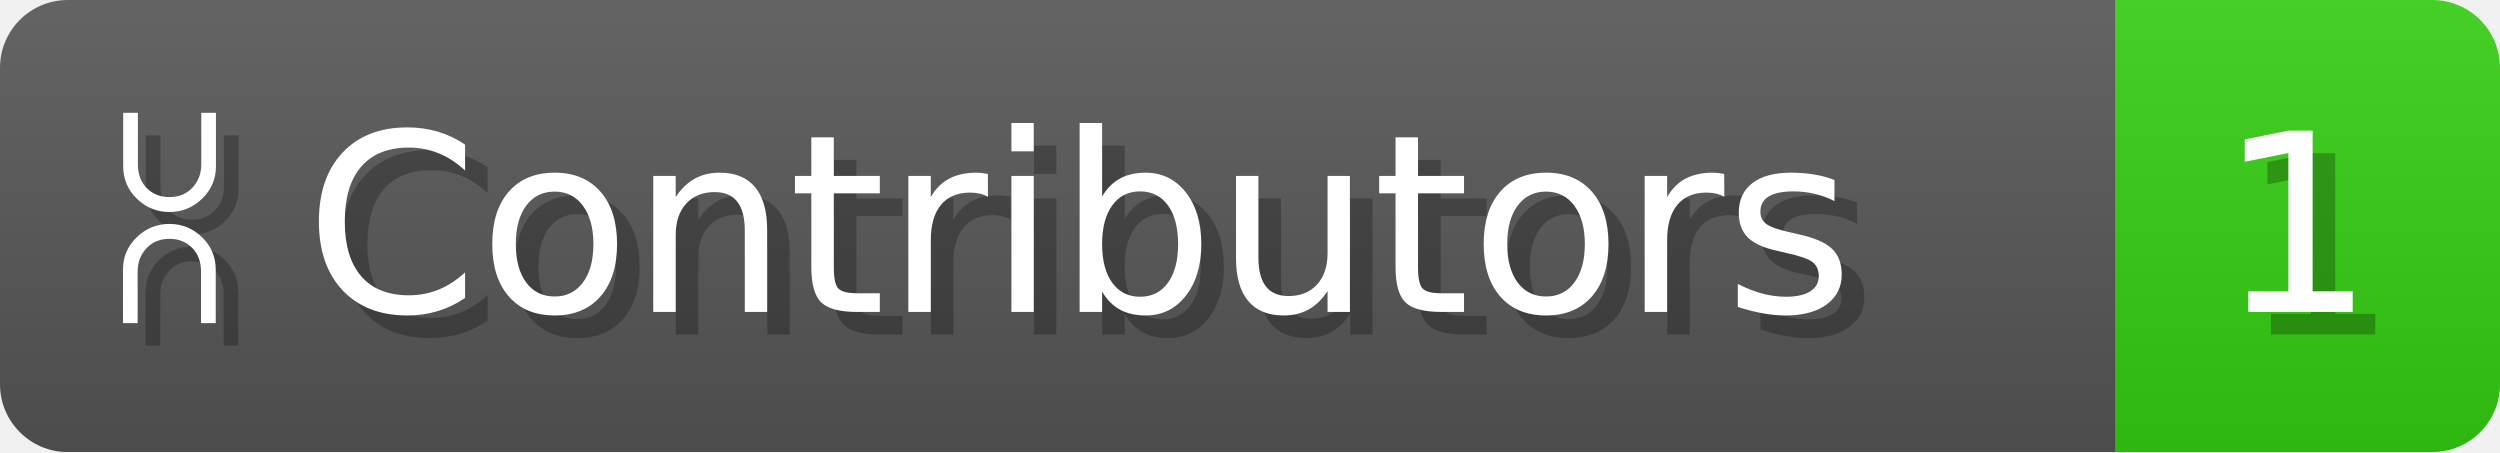
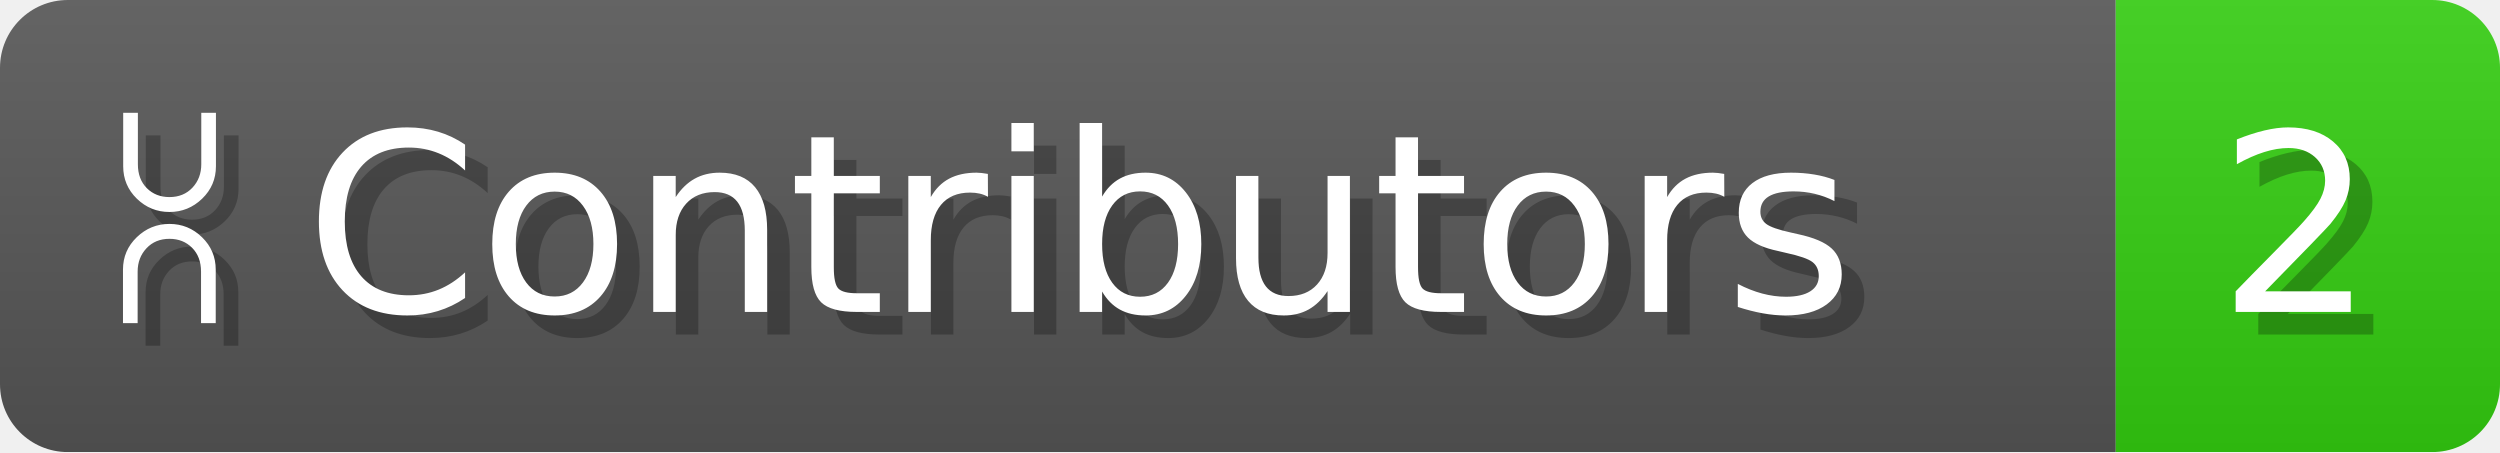
- <svg xmlns="http://www.w3.org/2000/svg" width="110.6" height="20" viewBox="0 0 1106 200" role="img" aria-label="⩆ Contributors: 1">
+ <svg xmlns="http://www.w3.org/2000/svg" width="110.6" height="20" viewBox="0 0 1106 200" role="img" aria-label="⩆ Contributors: 2">
  <linearGradient id="a" x2="0" y2="100%">
    <stop offset="0" stop-opacity=".1" stop-color="#EEE" />
    <stop offset="1" stop-opacity=".1" />
  </linearGradient>
  <mask id="m">
    <rect width="1106" height="200" rx="30" fill="#FFF" />
  </mask>
  <g mask="url(#m)">
    <rect width="936" height="200" fill="#555" />
    <rect width="170" height="200" fill="#3C1" x="936" />
    <rect width="1106" height="200" fill="url(#a)" />
  </g>
  <g aria-hidden="true" fill="#fff" text-anchor="start" font-family="Verdana,DejaVu Sans,sans-serif" font-size="110">
    <text x="60" y="148" textLength="836" fill="#000" opacity="0.25">⩆ Contributors</text>
    <text x="50" y="138" textLength="836">⩆ Contributors</text>
-     <text x="991" y="148" textLength="70" fill="#000" opacity="0.25">1</text>
-     <text x="981" y="138" textLength="70">1</text>
+     <text x="991" y="148" textLength="70" fill="#000" opacity="0.25">2</text>
+     <text x="981" y="138" textLength="70">2</text>
  </g>
</svg>
